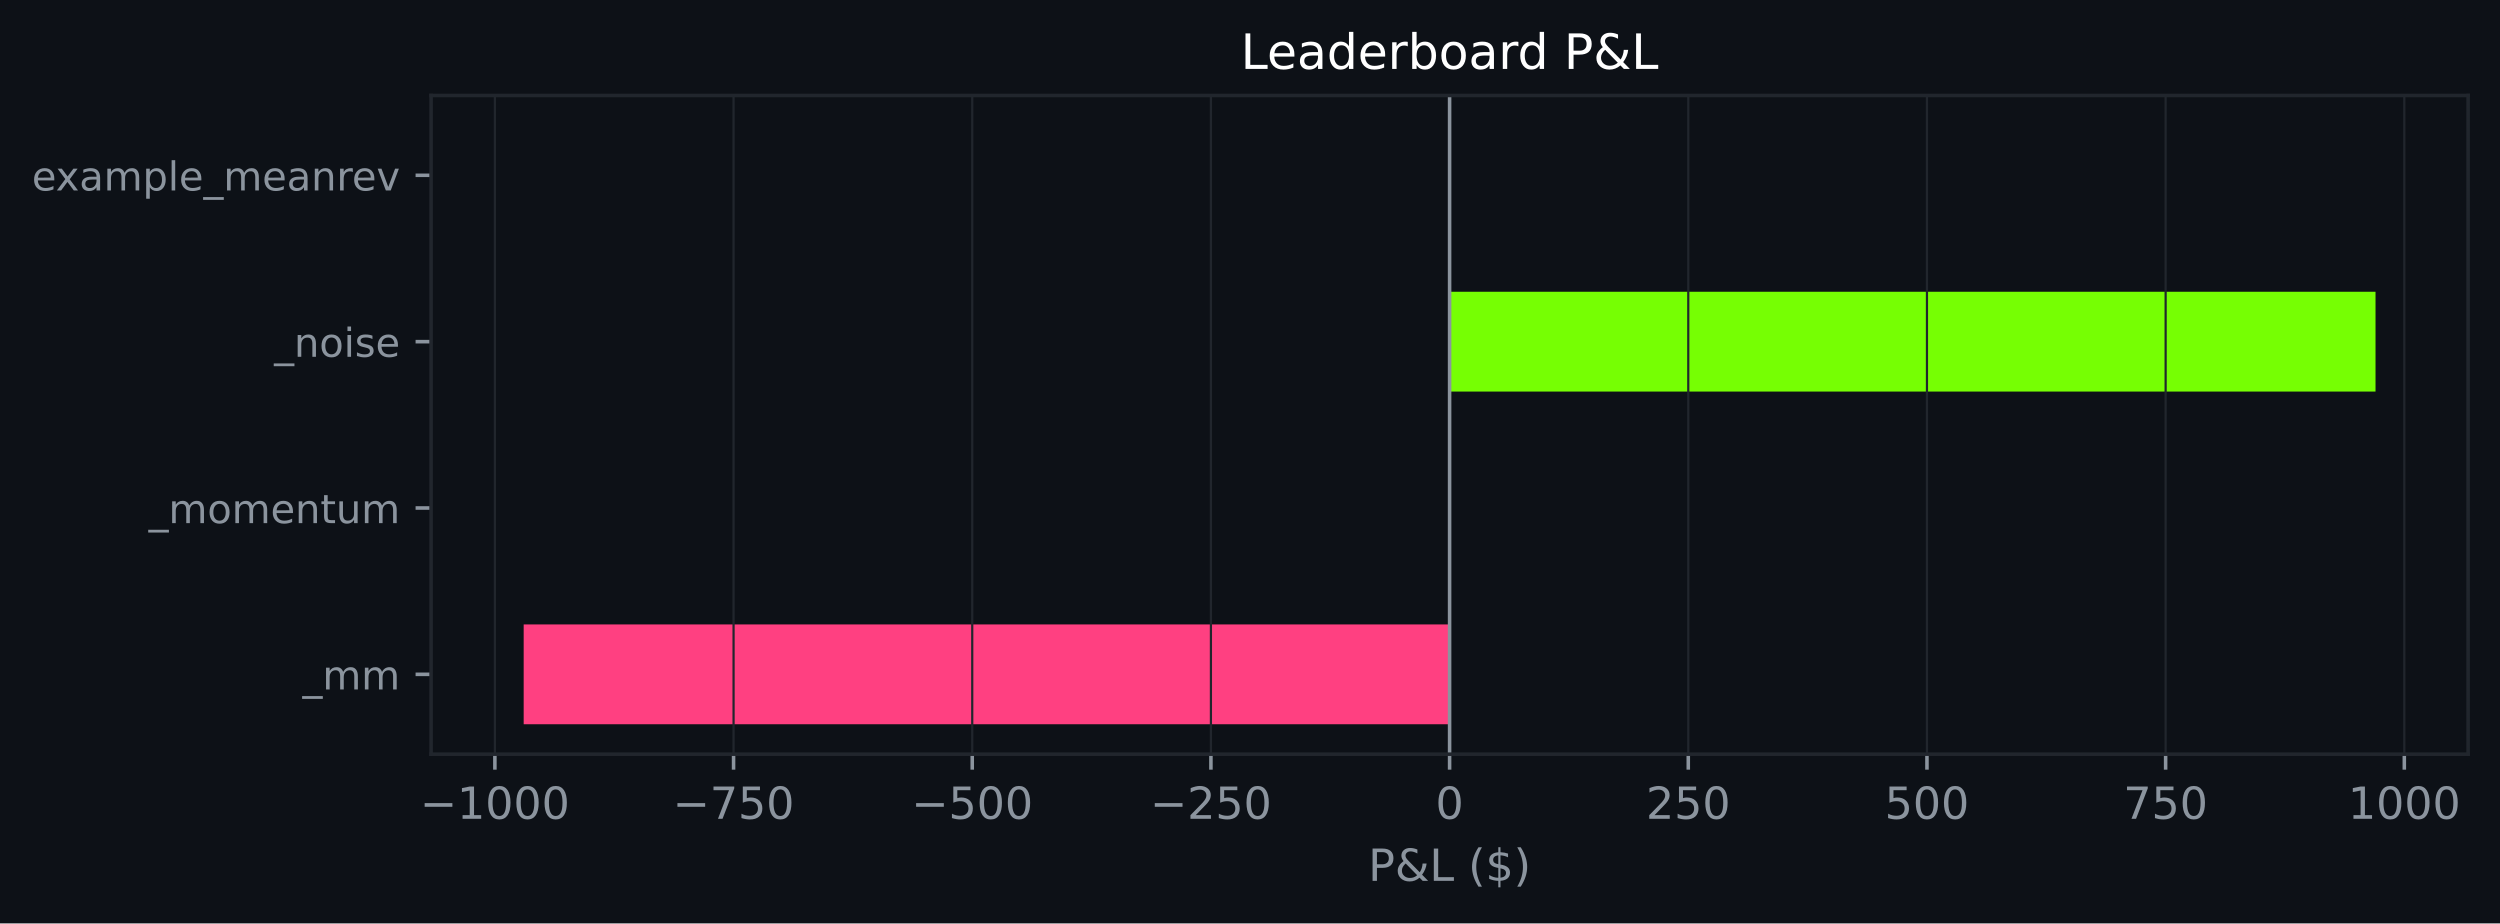
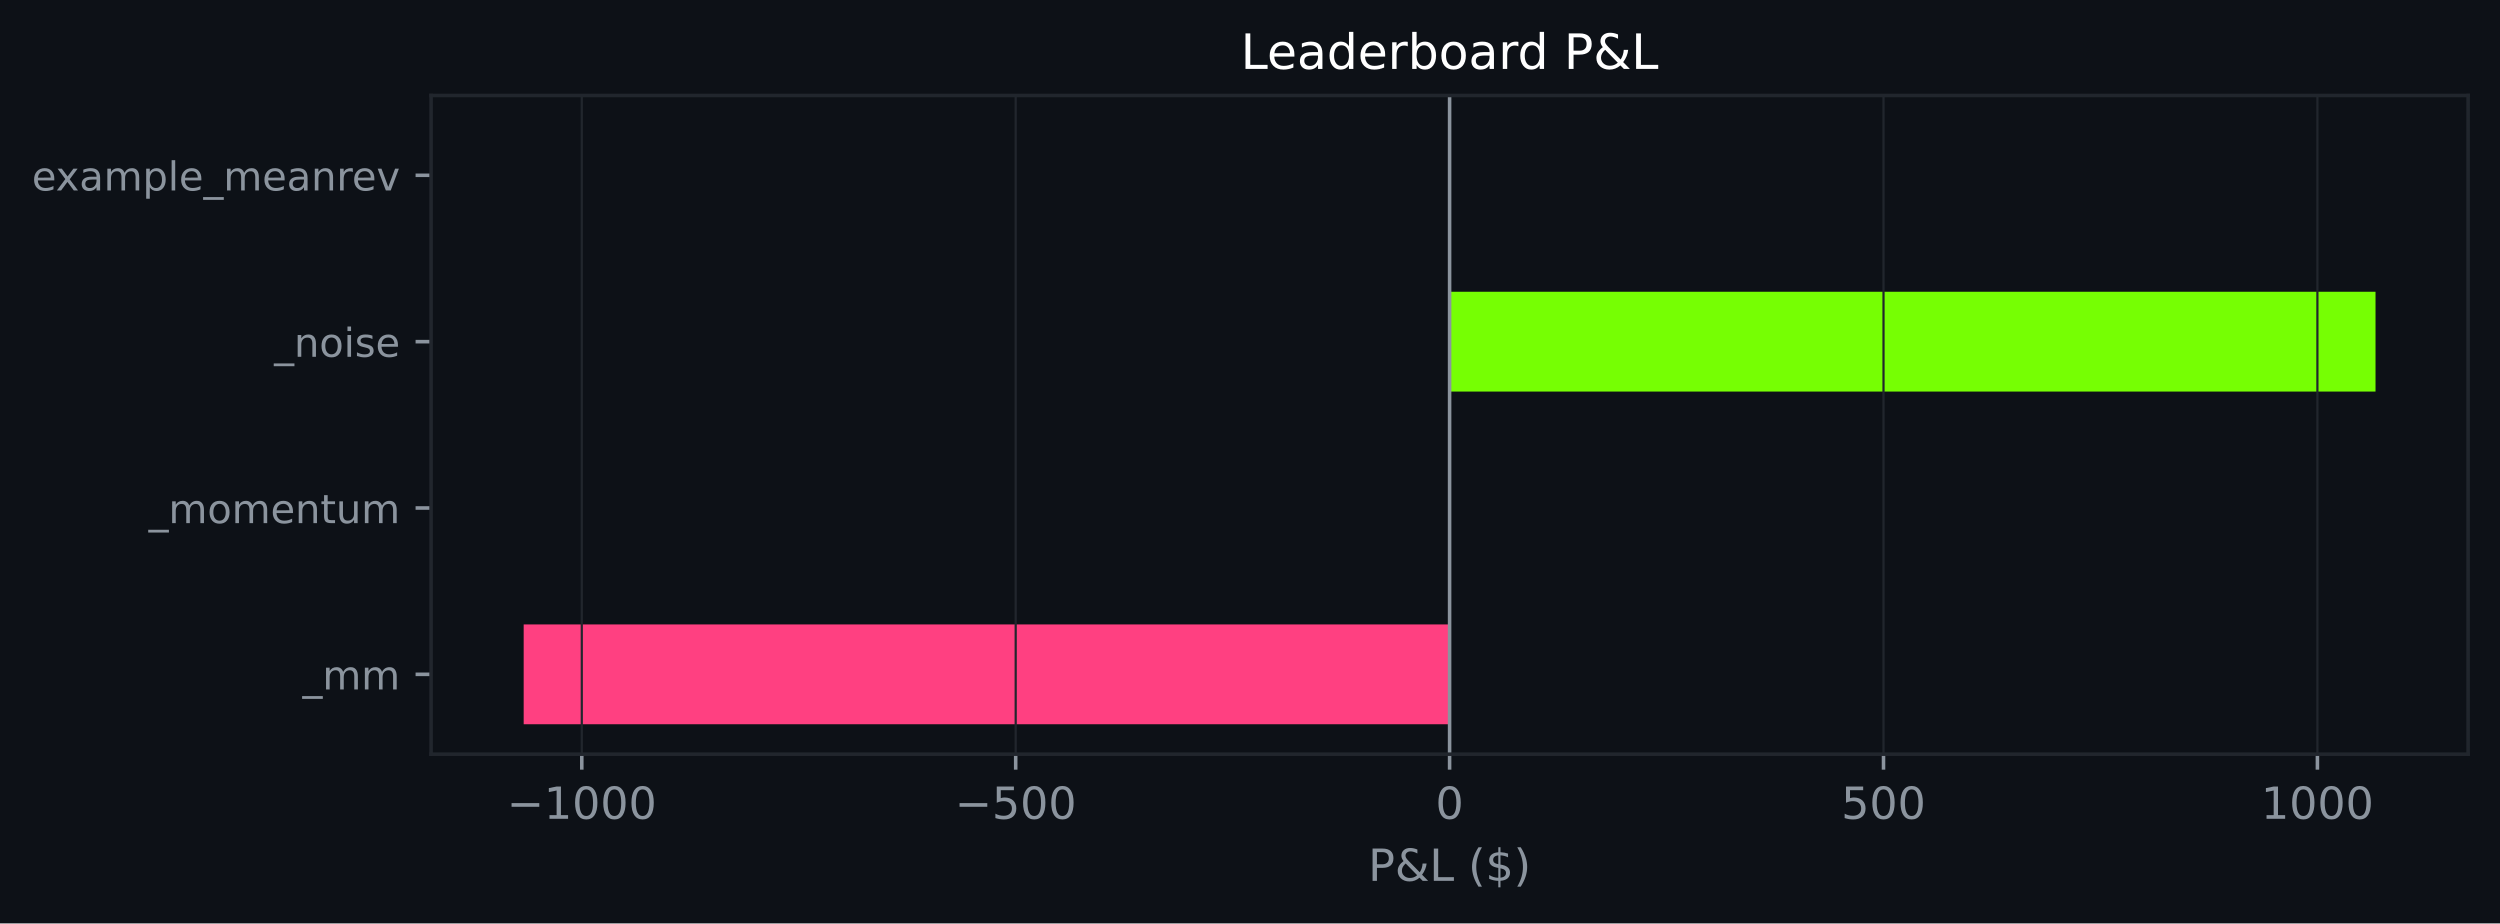
<svg xmlns="http://www.w3.org/2000/svg" xmlns:xlink="http://www.w3.org/1999/xlink" width="564.45pt" height="208.479pt" viewBox="0 0 564.45 208.479" version="1.1">
  <defs>
    <style type="text/css">*{stroke-linejoin: round; stroke-linecap: butt}</style>
  </defs>
  <g id="figure_1">
    <g id="patch_1">
      <path d="M 0 208.479  L 564.45 208.479  L 564.45 0  L 0 0  z " style="fill: #0d1117" />
    </g>
    <g id="axes_1">
      <g id="patch_2">
        <path d="M 97.33 170.279  L 557.25 170.279  L 557.25 21.558  L 97.33 21.558  z " style="fill: #0d1117" />
      </g>
      <g id="patch_3">
-         <path d="M 327.29 163.519  L 118.236 163.519  L 118.236 140.985  L 327.29 140.985  z " clip-path="url(#pf7cfccce3a)" style="fill: #ff4081" />
+         <path d="M 327.29 163.519  L 118.236 163.519  L 118.236 140.985  L 327.29 140.985  z " clip-path="url(#pd8bf3d9cfc)" style="fill: #ff4081" />
      </g>
      <g id="patch_4">
-         <path d="M 327.29 125.963  L 327.29 125.963  L 327.29 103.43  L 327.29 103.43  z " clip-path="url(#pf7cfccce3a)" style="fill: #76ff03" />
+         <path d="M 327.29 125.963  L 327.29 125.963  L 327.29 103.43  L 327.29 103.43  z " clip-path="url(#pd8bf3d9cfc)" style="fill: #76ff03" />
      </g>
      <g id="patch_5">
-         <path d="M 327.29 88.407  L 536.345 88.407  L 536.345 65.874  L 327.29 65.874  z " clip-path="url(#pf7cfccce3a)" style="fill: #76ff03" />
+         <path d="M 327.29 88.407  L 536.345 88.407  L 536.345 65.874  L 327.29 65.874  z " clip-path="url(#pd8bf3d9cfc)" style="fill: #76ff03" />
      </g>
      <g id="patch_6">
-         <path d="M 327.29 50.852  L 327.29 50.852  L 327.29 28.318  L 327.29 28.318  z " clip-path="url(#pf7cfccce3a)" style="fill: #76ff03" />
+         <path d="M 327.29 50.852  L 327.29 50.852  L 327.29 28.318  L 327.29 28.318  z " clip-path="url(#pd8bf3d9cfc)" style="fill: #76ff03" />
      </g>
      <g id="matplotlib.axis_1">
        <g id="xtick_1">
          <g id="line2d_1">
-             <path d="M 111.735 170.279  L 111.735 21.558  " clip-path="url(#pf7cfccce3a)" style="fill: none; stroke: #21262d; stroke-width: 0.5; stroke-linecap: square" />
+             <path d="M 131.356 170.279  L 131.356 21.558  " clip-path="url(#pd8bf3d9cfc)" style="fill: none; stroke: #21262d; stroke-width: 0.5; stroke-linecap: square" />
          </g>
          <g id="line2d_2">
            <defs>
-               <path id="m4b3754261e" d="M 0 0  L 0 3.5  " style="stroke: #8b949e; stroke-width: 0.8" />
+               <path id="m8442abb672" d="M 0 0  L 0 3.5  " style="stroke: #8b949e; stroke-width: 0.8" />
            </defs>
            <g>
-               <use xlink:href="#m4b3754261e" x="111.735" y="170.279" style="fill: #8b949e; stroke: #8b949e; stroke-width: 0.8" />
+               <use xlink:href="#m8442abb672" x="131.356" y="170.279" style="fill: #8b949e; stroke: #8b949e; stroke-width: 0.8" />
            </g>
          </g>
          <g id="text_1">
-             <g style="fill: #8b949e" transform="translate(94.81992 184.8762) scale(0.1 -0.1)">
+             <g style="fill: #8b949e" transform="translate(114.4409 184.8762) scale(0.1 -0.1)">
              <defs>
                <path id="DejaVuSans-c9c" d="M 678 2272  L 4684 2272  L 4684 1741  L 678 1741  L 678 2272  z " transform="scale(0.015625)" />
                <path id="DejaVuSans-14" d="M 794 531  L 1825 531  L 1825 4091  L 703 3866  L 703 4441  L 1819 4666  L 2450 4666  L 2450 531  L 3481 531  L 3481 0  L 794 0  L 794 531  z " transform="scale(0.015625)" />
                <path id="DejaVuSans-13" d="M 2034 4250  Q 1547 4250 1301 3770  Q 1056 3291 1056 2328  Q 1056 1369 1301 889  Q 1547 409 2034 409  Q 2525 409 2770 889  Q 3016 1369 3016 2328  Q 3016 3291 2770 3770  Q 2525 4250 2034 4250  z M 2034 4750  Q 2819 4750 3233 4129  Q 3647 3509 3647 2328  Q 3647 1150 3233 529  Q 2819 -91 2034 -91  Q 1250 -91 836 529  Q 422 1150 422 2328  Q 422 3509 836 4129  Q 1250 4750 2034 4750  z " transform="scale(0.015625)" />
              </defs>
              <use xlink:href="#DejaVuSans-c9c" />
              <use xlink:href="#DejaVuSans-14" transform="translate(83.79688 0)" />
              <use xlink:href="#DejaVuSans-13" transform="translate(147.4219 0)" />
              <use xlink:href="#DejaVuSans-13" transform="translate(211.0469 0)" />
              <use xlink:href="#DejaVuSans-13" transform="translate(274.6719 0)" />
            </g>
          </g>
        </g>
        <g id="xtick_2">
          <g id="line2d_3">
-             <path d="M 165.624 170.279  L 165.624 21.558  " clip-path="url(#pf7cfccce3a)" style="fill: none; stroke: #21262d; stroke-width: 0.5; stroke-linecap: square" />
+             <path d="M 229.323 170.279  L 229.323 21.558  " clip-path="url(#pd8bf3d9cfc)" style="fill: none; stroke: #21262d; stroke-width: 0.5; stroke-linecap: square" />
          </g>
          <g id="line2d_4">
            <g>
-               <use xlink:href="#m4b3754261e" x="165.624" y="170.279" style="fill: #8b949e; stroke: #8b949e; stroke-width: 0.8" />
+               <use xlink:href="#m8442abb672" x="229.323" y="170.279" style="fill: #8b949e; stroke: #8b949e; stroke-width: 0.8" />
            </g>
          </g>
          <g id="text_2">
-             <g style="fill: #8b949e" transform="translate(151.8901 184.8762) scale(0.1 -0.1)">
-               <defs>
-                 <path id="DejaVuSans-1a" d="M 525 4666  L 3525 4666  L 3525 4397  L 1831 0  L 1172 0  L 2766 4134  L 525 4134  L 525 4666  z " transform="scale(0.015625)" />
+             <g style="fill: #8b949e" transform="translate(215.5895 184.8762) scale(0.1 -0.1)">
+               <defs>
                <path id="DejaVuSans-18" d="M 691 4666  L 3169 4666  L 3169 4134  L 1269 4134  L 1269 2991  Q 1406 3038 1543 3061  Q 1681 3084 1819 3084  Q 2600 3084 3056 2656  Q 3513 2228 3513 1497  Q 3513 744 3044 326  Q 2575 -91 1722 -91  Q 1428 -91 1123 -41  Q 819 9 494 109  L 494 744  Q 775 591 1075 516  Q 1375 441 1709 441  Q 2250 441 2565 725  Q 2881 1009 2881 1497  Q 2881 1984 2565 2268  Q 2250 2553 1709 2553  Q 1456 2553 1204 2497  Q 953 2441 691 2322  L 691 4666  z " transform="scale(0.015625)" />
              </defs>
-               <use xlink:href="#DejaVuSans-c9c" />
-               <use xlink:href="#DejaVuSans-1a" transform="translate(83.79688 0)" />
-               <use xlink:href="#DejaVuSans-18" transform="translate(147.4219 0)" />
-               <use xlink:href="#DejaVuSans-13" transform="translate(211.0469 0)" />
-             </g>
-           </g>
-         </g>
-         <g id="xtick_3">
-           <g id="line2d_5">
-             <path d="M 219.513 170.279  L 219.513 21.558  " clip-path="url(#pf7cfccce3a)" style="fill: none; stroke: #21262d; stroke-width: 0.5; stroke-linecap: square" />
-           </g>
-           <g id="line2d_6">
-             <g>
-               <use xlink:href="#m4b3754261e" x="219.513" y="170.279" style="fill: #8b949e; stroke: #8b949e; stroke-width: 0.8" />
-             </g>
-           </g>
-           <g id="text_3">
-             <g style="fill: #8b949e" transform="translate(205.779 184.8762) scale(0.1 -0.1)">
              <use xlink:href="#DejaVuSans-c9c" />
              <use xlink:href="#DejaVuSans-18" transform="translate(83.79688 0)" />
              <use xlink:href="#DejaVuSans-13" transform="translate(147.4219 0)" />
              <use xlink:href="#DejaVuSans-13" transform="translate(211.0469 0)" />
            </g>
          </g>
        </g>
+         <g id="xtick_3">
+           <g id="line2d_5">
+             <path d="M 327.29 170.279  L 327.29 21.558  " clip-path="url(#pd8bf3d9cfc)" style="fill: none; stroke: #21262d; stroke-width: 0.5; stroke-linecap: square" />
+           </g>
+           <g id="line2d_6">
+             <g>
+               <use xlink:href="#m8442abb672" x="327.29" y="170.279" style="fill: #8b949e; stroke: #8b949e; stroke-width: 0.8" />
+             </g>
+           </g>
+           <g id="text_3">
+             <g style="fill: #8b949e" transform="translate(324.1092 184.8762) scale(0.1 -0.1)">
+               <use xlink:href="#DejaVuSans-13" />
+             </g>
+           </g>
+         </g>
        <g id="xtick_4">
          <g id="line2d_7">
-             <path d="M 273.402 170.279  L 273.402 21.558  " clip-path="url(#pf7cfccce3a)" style="fill: none; stroke: #21262d; stroke-width: 0.5; stroke-linecap: square" />
+             <path d="M 425.258 170.279  L 425.258 21.558  " clip-path="url(#pd8bf3d9cfc)" style="fill: none; stroke: #21262d; stroke-width: 0.5; stroke-linecap: square" />
          </g>
          <g id="line2d_8">
            <g>
-               <use xlink:href="#m4b3754261e" x="273.402" y="170.279" style="fill: #8b949e; stroke: #8b949e; stroke-width: 0.8" />
+               <use xlink:href="#m8442abb672" x="425.258" y="170.279" style="fill: #8b949e; stroke: #8b949e; stroke-width: 0.8" />
            </g>
          </g>
          <g id="text_4">
-             <g style="fill: #8b949e" transform="translate(259.6679 184.8762) scale(0.1 -0.1)">
-               <defs>
-                 <path id="DejaVuSans-15" d="M 1228 531  L 3431 531  L 3431 0  L 469 0  L 469 531  Q 828 903 1448 1529  Q 2069 2156 2228 2338  Q 2531 2678 2651 2914  Q 2772 3150 2772 3378  Q 2772 3750 2511 3984  Q 2250 4219 1831 4219  Q 1534 4219 1204 4116  Q 875 4013 500 3803  L 500 4441  Q 881 4594 1212 4672  Q 1544 4750 1819 4750  Q 2544 4750 2975 4387  Q 3406 4025 3406 3419  Q 3406 3131 3298 2873  Q 3191 2616 2906 2266  Q 2828 2175 2409 1742  Q 1991 1309 1228 531  z " transform="scale(0.015625)" />
-               </defs>
-               <use xlink:href="#DejaVuSans-c9c" />
-               <use xlink:href="#DejaVuSans-15" transform="translate(83.79688 0)" />
-               <use xlink:href="#DejaVuSans-18" transform="translate(147.4219 0)" />
-               <use xlink:href="#DejaVuSans-13" transform="translate(211.0469 0)" />
-             </g>
-           </g>
-         </g>
-         <g id="xtick_5">
-           <g id="line2d_9">
-             <path d="M 327.29 170.279  L 327.29 21.558  " clip-path="url(#pf7cfccce3a)" style="fill: none; stroke: #21262d; stroke-width: 0.5; stroke-linecap: square" />
-           </g>
-           <g id="line2d_10">
-             <g>
-               <use xlink:href="#m4b3754261e" x="327.29" y="170.279" style="fill: #8b949e; stroke: #8b949e; stroke-width: 0.8" />
-             </g>
-           </g>
-           <g id="text_5">
-             <g style="fill: #8b949e" transform="translate(324.1092 184.8762) scale(0.1 -0.1)">
-               <use xlink:href="#DejaVuSans-13" />
-             </g>
-           </g>
-         </g>
-         <g id="xtick_6">
-           <g id="line2d_11">
-             <path d="M 381.179 170.279  L 381.179 21.558  " clip-path="url(#pf7cfccce3a)" style="fill: none; stroke: #21262d; stroke-width: 0.5; stroke-linecap: square" />
-           </g>
-           <g id="line2d_12">
-             <g>
-               <use xlink:href="#m4b3754261e" x="381.179" y="170.279" style="fill: #8b949e; stroke: #8b949e; stroke-width: 0.8" />
-             </g>
-           </g>
-           <g id="text_6">
-             <g style="fill: #8b949e" transform="translate(371.6356 184.8762) scale(0.1 -0.1)">
-               <use xlink:href="#DejaVuSans-15" />
-               <use xlink:href="#DejaVuSans-18" transform="translate(63.625 0)" />
-               <use xlink:href="#DejaVuSans-13" transform="translate(127.25 0)" />
-             </g>
-           </g>
-         </g>
-         <g id="xtick_7">
-           <g id="line2d_13">
-             <path d="M 435.068 170.279  L 435.068 21.558  " clip-path="url(#pf7cfccce3a)" style="fill: none; stroke: #21262d; stroke-width: 0.5; stroke-linecap: square" />
-           </g>
-           <g id="line2d_14">
-             <g>
-               <use xlink:href="#m4b3754261e" x="435.068" y="170.279" style="fill: #8b949e; stroke: #8b949e; stroke-width: 0.8" />
-             </g>
-           </g>
-           <g id="text_7">
-             <g style="fill: #8b949e" transform="translate(425.5246 184.8762) scale(0.1 -0.1)">
+             <g style="fill: #8b949e" transform="translate(415.7141 184.8762) scale(0.1 -0.1)">
              <use xlink:href="#DejaVuSans-18" />
              <use xlink:href="#DejaVuSans-13" transform="translate(63.625 0)" />
              <use xlink:href="#DejaVuSans-13" transform="translate(127.25 0)" />
            </g>
          </g>
        </g>
-         <g id="xtick_8">
-           <g id="line2d_15">
-             <path d="M 488.957 170.279  L 488.957 21.558  " clip-path="url(#pf7cfccce3a)" style="fill: none; stroke: #21262d; stroke-width: 0.5; stroke-linecap: square" />
-           </g>
-           <g id="line2d_16">
-             <g>
-               <use xlink:href="#m4b3754261e" x="488.957" y="170.279" style="fill: #8b949e; stroke: #8b949e; stroke-width: 0.8" />
-             </g>
-           </g>
-           <g id="text_8">
-             <g style="fill: #8b949e" transform="translate(479.4135 184.8762) scale(0.1 -0.1)">
-               <use xlink:href="#DejaVuSans-1a" />
-               <use xlink:href="#DejaVuSans-18" transform="translate(63.625 0)" />
-               <use xlink:href="#DejaVuSans-13" transform="translate(127.25 0)" />
-             </g>
-           </g>
-         </g>
-         <g id="xtick_9">
-           <g id="line2d_17">
-             <path d="M 542.846 170.279  L 542.846 21.558  " clip-path="url(#pf7cfccce3a)" style="fill: none; stroke: #21262d; stroke-width: 0.5; stroke-linecap: square" />
-           </g>
-           <g id="line2d_18">
-             <g>
-               <use xlink:href="#m4b3754261e" x="542.846" y="170.279" style="fill: #8b949e; stroke: #8b949e; stroke-width: 0.8" />
-             </g>
-           </g>
-           <g id="text_9">
-             <g style="fill: #8b949e" transform="translate(530.1212 184.8762) scale(0.1 -0.1)">
+         <g id="xtick_5">
+           <g id="line2d_9">
+             <path d="M 523.225 170.279  L 523.225 21.558  " clip-path="url(#pd8bf3d9cfc)" style="fill: none; stroke: #21262d; stroke-width: 0.5; stroke-linecap: square" />
+           </g>
+           <g id="line2d_10">
+             <g>
+               <use xlink:href="#m8442abb672" x="523.225" y="170.279" style="fill: #8b949e; stroke: #8b949e; stroke-width: 0.8" />
+             </g>
+           </g>
+           <g id="text_5">
+             <g style="fill: #8b949e" transform="translate(510.5002 184.8762) scale(0.1 -0.1)">
              <use xlink:href="#DejaVuSans-14" />
              <use xlink:href="#DejaVuSans-13" transform="translate(63.625 0)" />
              <use xlink:href="#DejaVuSans-13" transform="translate(127.25 0)" />
              <use xlink:href="#DejaVuSans-13" transform="translate(190.875 0)" />
            </g>
          </g>
        </g>
-         <g id="text_10">
+         <g id="text_6">
          <g style="fill: #8b949e" transform="translate(308.9186 198.877) scale(0.1 -0.1)">
            <defs>
              <path id="DejaVuSans-33" d="M 1259 4147  L 1259 2394  L 2053 2394  Q 2494 2394 2734 2622  Q 2975 2850 2975 3272  Q 2975 3691 2734 3919  Q 2494 4147 2053 4147  L 1259 4147  z M 628 4666  L 2053 4666  Q 2838 4666 3239 4311  Q 3641 3956 3641 3272  Q 3641 2581 3239 2228  Q 2838 1875 2053 1875  L 1259 1875  L 1259 0  L 628 0  L 628 4666  z " transform="scale(0.015625)" />
              <path id="DejaVuSans-9" d="M 1556 2509  Q 1272 2256 1139 2004  Q 1006 1753 1006 1478  Q 1006 1022 1337 719  Q 1669 416 2169 416  Q 2466 416 2725 514  Q 2984 613 3213 813  L 1556 2509  z M 1997 2859  L 3584 1234  Q 3769 1513 3872 1830  Q 3975 2147 3994 2503  L 4575 2503  Q 4538 2091 4375 1687  Q 4213 1284 3922 891  L 4794 0  L 4006 0  L 3559 459  Q 3234 181 2878 45  Q 2522 -91 2113 -91  Q 1359 -91 881 339  Q 403 769 403 1441  Q 403 1841 612 2192  Q 822 2544 1241 2853  Q 1091 3050 1012 3245  Q 934 3441 934 3628  Q 934 4134 1281 4442  Q 1628 4750 2203 4750  Q 2463 4750 2720 4694  Q 2978 4638 3244 4525  L 3244 3956  Q 2972 4103 2725 4179  Q 2478 4256 2266 4256  Q 1938 4256 1733 4082  Q 1528 3909 1528 3634  Q 1528 3475 1620 3314  Q 1713 3153 1997 2859  z " transform="scale(0.015625)" />
              <path id="DejaVuSans-2f" d="M 628 4666  L 1259 4666  L 1259 531  L 3531 531  L 3531 0  L 628 0  L 628 4666  z " transform="scale(0.015625)" />
              <path id="DejaVuSans-3" transform="scale(0.015625)" />
              <path id="DejaVuSans-b" d="M 1984 4856  Q 1566 4138 1362 3434  Q 1159 2731 1159 2009  Q 1159 1288 1364 580  Q 1569 -128 1984 -844  L 1484 -844  Q 1016 -109 783 600  Q 550 1309 550 2009  Q 550 2706 781 3412  Q 1013 4119 1484 4856  L 1984 4856  z " transform="scale(0.015625)" />
              <path id="DejaVuSans-7" d="M 2163 -941  L 1850 -941  L 1847 0  Q 1519 6 1191 76  Q 863 147 531 288  L 531 850  Q 850 650 1176 548  Q 1503 447 1850 444  L 1850 1869  Q 1159 1981 845 2250  Q 531 2519 531 2988  Q 531 3497 872 3790  Q 1213 4084 1850 4128  L 1850 4863  L 2163 4863  L 2163 4138  Q 2453 4125 2725 4076  Q 2997 4028 3256 3944  L 3256 3397  Q 2997 3528 2723 3600  Q 2450 3672 2163 3684  L 2163 2350  Q 2872 2241 3206 1959  Q 3541 1678 3541 1191  Q 3541 663 3186 358  Q 2831 53 2163 6  L 2163 -941  z M 1850 2406  L 1850 3688  Q 1488 3647 1297 3481  Q 1106 3316 1106 3041  Q 1106 2772 1282 2622  Q 1459 2472 1850 2406  z M 2163 1806  L 2163 453  Q 2559 506 2761 678  Q 2963 850 2963 1131  Q 2963 1406 2770 1568  Q 2578 1731 2163 1806  z " transform="scale(0.015625)" />
              <path id="DejaVuSans-c" d="M 513 4856  L 1013 4856  Q 1481 4119 1714 3412  Q 1947 2706 1947 2009  Q 1947 1309 1714 600  Q 1481 -109 1013 -844  L 513 -844  Q 928 -128 1133 580  Q 1338 1288 1338 2009  Q 1338 2731 1133 3434  Q 928 4138 513 4856  z " transform="scale(0.015625)" />
            </defs>
            <use xlink:href="#DejaVuSans-33" />
            <use xlink:href="#DejaVuSans-9" transform="translate(60.29688 0)" />
            <use xlink:href="#DejaVuSans-2f" transform="translate(138.2812 0)" />
            <use xlink:href="#DejaVuSans-3" transform="translate(194 0)" />
            <use xlink:href="#DejaVuSans-b" transform="translate(225.7812 0)" />
            <use xlink:href="#DejaVuSans-7" transform="translate(264.7969 0)" />
            <use xlink:href="#DejaVuSans-c" transform="translate(328.4219 0)" />
          </g>
        </g>
      </g>
      <g id="matplotlib.axis_2">
        <g id="ytick_1">
-           <g id="line2d_19">
+           <g id="line2d_11">
            <defs>
-               <path id="m0eddcec5e8" d="M 0 0  L -3.5 0  " style="stroke: #8b949e; stroke-width: 0.8" />
+               <path id="mc5099ed249" d="M 0 0  L -3.5 0  " style="stroke: #8b949e; stroke-width: 0.8" />
            </defs>
            <g>
-               <use xlink:href="#m0eddcec5e8" x="97.33" y="152.252" style="fill: #8b949e; stroke: #8b949e; stroke-width: 0.8" />
-             </g>
-           </g>
-           <g id="text_11">
+               <use xlink:href="#mc5099ed249" x="97.33" y="152.252" style="fill: #8b949e; stroke: #8b949e; stroke-width: 0.8" />
+             </g>
+           </g>
+           <g id="text_7">
            <g style="fill: #8b949e" transform="translate(68.29734 155.6708) scale(0.09 -0.09)">
              <defs>
                <path id="DejaVuSans-42" d="M 3263 -1063  L 3263 -1509  L -63 -1509  L -63 -1063  L 3263 -1063  z " transform="scale(0.015625)" />
                <path id="DejaVuSans-50" d="M 3328 2828  Q 3544 3216 3844 3400  Q 4144 3584 4550 3584  Q 5097 3584 5394 3201  Q 5691 2819 5691 2113  L 5691 0  L 5113 0  L 5113 2094  Q 5113 2597 4934 2840  Q 4756 3084 4391 3084  Q 3944 3084 3684 2787  Q 3425 2491 3425 1978  L 3425 0  L 2847 0  L 2847 2094  Q 2847 2600 2669 2842  Q 2491 3084 2119 3084  Q 1678 3084 1418 2786  Q 1159 2488 1159 1978  L 1159 0  L 581 0  L 581 3500  L 1159 3500  L 1159 2956  Q 1356 3278 1631 3431  Q 1906 3584 2284 3584  Q 2666 3584 2933 3390  Q 3200 3197 3328 2828  z " transform="scale(0.015625)" />
              </defs>
              <use xlink:href="#DejaVuSans-42" />
              <use xlink:href="#DejaVuSans-50" transform="translate(50 0)" />
              <use xlink:href="#DejaVuSans-50" transform="translate(147.4062 0)" />
            </g>
          </g>
        </g>
        <g id="ytick_2">
-           <g id="line2d_20">
-             <g>
-               <use xlink:href="#m0eddcec5e8" x="97.33" y="114.696" style="fill: #8b949e; stroke: #8b949e; stroke-width: 0.8" />
-             </g>
-           </g>
-           <g id="text_12">
+           <g id="line2d_12">
+             <g>
+               <use xlink:href="#mc5099ed249" x="97.33" y="114.696" style="fill: #8b949e; stroke: #8b949e; stroke-width: 0.8" />
+             </g>
+           </g>
+           <g id="text_8">
            <g style="fill: #8b949e" transform="translate(33.55031 118.1152) scale(0.09 -0.09)">
              <defs>
                <path id="DejaVuSans-52" d="M 1959 3097  Q 1497 3097 1228 2736  Q 959 2375 959 1747  Q 959 1119 1226 758  Q 1494 397 1959 397  Q 2419 397 2687 759  Q 2956 1122 2956 1747  Q 2956 2369 2687 2733  Q 2419 3097 1959 3097  z M 1959 3584  Q 2709 3584 3137 3096  Q 3566 2609 3566 1747  Q 3566 888 3137 398  Q 2709 -91 1959 -91  Q 1206 -91 779 398  Q 353 888 353 1747  Q 353 2609 779 3096  Q 1206 3584 1959 3584  z " transform="scale(0.015625)" />
                <path id="DejaVuSans-48" d="M 3597 1894  L 3597 1613  L 953 1613  Q 991 1019 1311 708  Q 1631 397 2203 397  Q 2534 397 2845 478  Q 3156 559 3463 722  L 3463 178  Q 3153 47 2828 -22  Q 2503 -91 2169 -91  Q 1331 -91 842 396  Q 353 884 353 1716  Q 353 2575 817 3079  Q 1281 3584 2069 3584  Q 2775 3584 3186 3129  Q 3597 2675 3597 1894  z M 3022 2063  Q 3016 2534 2758 2815  Q 2500 3097 2075 3097  Q 1594 3097 1305 2825  Q 1016 2553 972 2059  L 3022 2063  z " transform="scale(0.015625)" />
                <path id="DejaVuSans-51" d="M 3513 2113  L 3513 0  L 2938 0  L 2938 2094  Q 2938 2591 2744 2837  Q 2550 3084 2163 3084  Q 1697 3084 1428 2787  Q 1159 2491 1159 1978  L 1159 0  L 581 0  L 581 3500  L 1159 3500  L 1159 2956  Q 1366 3272 1645 3428  Q 1925 3584 2291 3584  Q 2894 3584 3203 3211  Q 3513 2838 3513 2113  z " transform="scale(0.015625)" />
                <path id="DejaVuSans-57" d="M 1172 4494  L 1172 3500  L 2356 3500  L 2356 3053  L 1172 3053  L 1172 1153  Q 1172 725 1289 603  Q 1406 481 1766 481  L 2356 481  L 2356 0  L 1766 0  Q 1100 0 847 248  Q 594 497 594 1153  L 594 3053  L 172 3053  L 172 3500  L 594 3500  L 594 4494  L 1172 4494  z " transform="scale(0.015625)" />
                <path id="DejaVuSans-58" d="M 544 1381  L 544 3500  L 1119 3500  L 1119 1403  Q 1119 906 1312 657  Q 1506 409 1894 409  Q 2359 409 2629 706  Q 2900 1003 2900 1516  L 2900 3500  L 3475 3500  L 3475 0  L 2900 0  L 2900 538  Q 2691 219 2414 64  Q 2138 -91 1772 -91  Q 1169 -91 856 284  Q 544 659 544 1381  z M 1991 3584  L 1991 3584  z " transform="scale(0.015625)" />
              </defs>
              <use xlink:href="#DejaVuSans-42" />
              <use xlink:href="#DejaVuSans-50" transform="translate(50 0)" />
              <use xlink:href="#DejaVuSans-52" transform="translate(147.4062 0)" />
              <use xlink:href="#DejaVuSans-50" transform="translate(208.5938 0)" />
              <use xlink:href="#DejaVuSans-48" transform="translate(306 0)" />
              <use xlink:href="#DejaVuSans-51" transform="translate(367.5312 0)" />
              <use xlink:href="#DejaVuSans-57" transform="translate(430.9062 0)" />
              <use xlink:href="#DejaVuSans-58" transform="translate(470.1094 0)" />
              <use xlink:href="#DejaVuSans-50" transform="translate(533.4844 0)" />
            </g>
          </g>
        </g>
        <g id="ytick_3">
-           <g id="line2d_21">
-             <g>
-               <use xlink:href="#m0eddcec5e8" x="97.33" y="77.141" style="fill: #8b949e; stroke: #8b949e; stroke-width: 0.8" />
-             </g>
-           </g>
-           <g id="text_13">
+           <g id="line2d_13">
+             <g>
+               <use xlink:href="#mc5099ed249" x="97.33" y="77.141" style="fill: #8b949e; stroke: #8b949e; stroke-width: 0.8" />
+             </g>
+           </g>
+           <g id="text_9">
            <g style="fill: #8b949e" transform="translate(61.89328 80.55989) scale(0.09 -0.09)">
              <defs>
                <path id="DejaVuSans-4c" d="M 603 3500  L 1178 3500  L 1178 0  L 603 0  L 603 3500  z M 603 4863  L 1178 4863  L 1178 4134  L 603 4134  L 603 4863  z " transform="scale(0.015625)" />
                <path id="DejaVuSans-56" d="M 2834 3397  L 2834 2853  Q 2591 2978 2328 3040  Q 2066 3103 1784 3103  Q 1356 3103 1142 2972  Q 928 2841 928 2578  Q 928 2378 1081 2264  Q 1234 2150 1697 2047  L 1894 2003  Q 2506 1872 2764 1633  Q 3022 1394 3022 966  Q 3022 478 2636 193  Q 2250 -91 1575 -91  Q 1294 -91 989 -36  Q 684 19 347 128  L 347 722  Q 666 556 975 473  Q 1284 391 1588 391  Q 1994 391 2212 530  Q 2431 669 2431 922  Q 2431 1156 2273 1281  Q 2116 1406 1581 1522  L 1381 1569  Q 847 1681 609 1914  Q 372 2147 372 2553  Q 372 3047 722 3315  Q 1072 3584 1716 3584  Q 2034 3584 2315 3537  Q 2597 3491 2834 3397  z " transform="scale(0.015625)" />
              </defs>
              <use xlink:href="#DejaVuSans-42" />
              <use xlink:href="#DejaVuSans-51" transform="translate(50 0)" />
              <use xlink:href="#DejaVuSans-52" transform="translate(113.375 0)" />
              <use xlink:href="#DejaVuSans-4c" transform="translate(174.5625 0)" />
              <use xlink:href="#DejaVuSans-56" transform="translate(202.3438 0)" />
              <use xlink:href="#DejaVuSans-48" transform="translate(254.4375 0)" />
            </g>
          </g>
        </g>
        <g id="ytick_4">
-           <g id="line2d_22">
-             <g>
-               <use xlink:href="#m0eddcec5e8" x="97.33" y="39.585" style="fill: #8b949e; stroke: #8b949e; stroke-width: 0.8" />
-             </g>
-           </g>
-           <g id="text_14">
+           <g id="line2d_14">
+             <g>
+               <use xlink:href="#mc5099ed249" x="97.33" y="39.585" style="fill: #8b949e; stroke: #8b949e; stroke-width: 0.8" />
+             </g>
+           </g>
+           <g id="text_10">
            <g style="fill: #8b949e" transform="translate(7.2 43.00427) scale(0.09 -0.09)">
              <defs>
                <path id="DejaVuSans-5b" d="M 3513 3500  L 2247 1797  L 3578 0  L 2900 0  L 1881 1375  L 863 0  L 184 0  L 1544 1831  L 300 3500  L 978 3500  L 1906 2253  L 2834 3500  L 3513 3500  z " transform="scale(0.015625)" />
                <path id="DejaVuSans-44" d="M 2194 1759  Q 1497 1759 1228 1600  Q 959 1441 959 1056  Q 959 750 1161 570  Q 1363 391 1709 391  Q 2188 391 2477 730  Q 2766 1069 2766 1631  L 2766 1759  L 2194 1759  z M 3341 1997  L 3341 0  L 2766 0  L 2766 531  Q 2569 213 2275 61  Q 1981 -91 1556 -91  Q 1019 -91 701 211  Q 384 513 384 1019  Q 384 1609 779 1909  Q 1175 2209 1959 2209  L 2766 2209  L 2766 2266  Q 2766 2663 2505 2880  Q 2244 3097 1772 3097  Q 1472 3097 1187 3025  Q 903 2953 641 2809  L 641 3341  Q 956 3463 1253 3523  Q 1550 3584 1831 3584  Q 2591 3584 2966 3190  Q 3341 2797 3341 1997  z " transform="scale(0.015625)" />
                <path id="DejaVuSans-53" d="M 1159 525  L 1159 -1331  L 581 -1331  L 581 3500  L 1159 3500  L 1159 2969  Q 1341 3281 1617 3432  Q 1894 3584 2278 3584  Q 2916 3584 3314 3078  Q 3713 2572 3713 1747  Q 3713 922 3314 415  Q 2916 -91 2278 -91  Q 1894 -91 1617 61  Q 1341 213 1159 525  z M 3116 1747  Q 3116 2381 2855 2742  Q 2594 3103 2138 3103  Q 1681 3103 1420 2742  Q 1159 2381 1159 1747  Q 1159 1113 1420 752  Q 1681 391 2138 391  Q 2594 391 2855 752  Q 3116 1113 3116 1747  z " transform="scale(0.015625)" />
                <path id="DejaVuSans-4f" d="M 603 4863  L 1178 4863  L 1178 0  L 603 0  L 603 4863  z " transform="scale(0.015625)" />
                <path id="DejaVuSans-55" d="M 2631 2963  Q 2534 3019 2420 3045  Q 2306 3072 2169 3072  Q 1681 3072 1420 2755  Q 1159 2438 1159 1844  L 1159 0  L 581 0  L 581 3500  L 1159 3500  L 1159 2956  Q 1341 3275 1631 3429  Q 1922 3584 2338 3584  Q 2397 3584 2469 3576  Q 2541 3569 2628 3553  L 2631 2963  z " transform="scale(0.015625)" />
                <path id="DejaVuSans-59" d="M 191 3500  L 800 3500  L 1894 563  L 2988 3500  L 3597 3500  L 2284 0  L 1503 0  L 191 3500  z " transform="scale(0.015625)" />
              </defs>
              <use xlink:href="#DejaVuSans-48" />
              <use xlink:href="#DejaVuSans-5b" transform="translate(59.78125 0)" />
              <use xlink:href="#DejaVuSans-44" transform="translate(118.9688 0)" />
              <use xlink:href="#DejaVuSans-50" transform="translate(180.25 0)" />
              <use xlink:href="#DejaVuSans-53" transform="translate(277.6562 0)" />
              <use xlink:href="#DejaVuSans-4f" transform="translate(341.1406 0)" />
              <use xlink:href="#DejaVuSans-48" transform="translate(368.9219 0)" />
              <use xlink:href="#DejaVuSans-42" transform="translate(430.4531 0)" />
              <use xlink:href="#DejaVuSans-50" transform="translate(480.4531 0)" />
              <use xlink:href="#DejaVuSans-48" transform="translate(577.8594 0)" />
              <use xlink:href="#DejaVuSans-44" transform="translate(639.3906 0)" />
              <use xlink:href="#DejaVuSans-51" transform="translate(700.6719 0)" />
              <use xlink:href="#DejaVuSans-55" transform="translate(764.0469 0)" />
              <use xlink:href="#DejaVuSans-48" transform="translate(802.9531 0)" />
              <use xlink:href="#DejaVuSans-59" transform="translate(864.4844 0)" />
            </g>
          </g>
        </g>
      </g>
-       <g id="line2d_23">
-         <path d="M 327.29 170.279  L 327.29 21.558  " clip-path="url(#pf7cfccce3a)" style="fill: none; stroke: #8b949e; stroke-width: 0.8; stroke-linecap: square" />
+       <g id="line2d_15">
+         <path d="M 327.29 170.279  L 327.29 21.558  " clip-path="url(#pd8bf3d9cfc)" style="fill: none; stroke: #8b949e; stroke-width: 0.8; stroke-linecap: square" />
      </g>
      <g id="patch_7">
        <path d="M 97.33 170.279  L 97.33 21.558  " style="fill: none; stroke: #21262d; stroke-width: 0.8; stroke-linejoin: miter; stroke-linecap: square" />
      </g>
      <g id="patch_8">
        <path d="M 557.25 170.279  L 557.25 21.558  " style="fill: none; stroke: #21262d; stroke-width: 0.8; stroke-linejoin: miter; stroke-linecap: square" />
      </g>
      <g id="patch_9">
        <path d="M 97.33 170.279  L 557.25 170.279  " style="fill: none; stroke: #21262d; stroke-width: 0.8; stroke-linejoin: miter; stroke-linecap: square" />
      </g>
      <g id="patch_10">
        <path d="M 97.33 21.558  L 557.25 21.558  " style="fill: none; stroke: #21262d; stroke-width: 0.8; stroke-linejoin: miter; stroke-linecap: square" />
      </g>
-       <g id="text_15">
+       <g id="text_11">
        <g style="fill: #ffffff" transform="translate(280.1288 15.55828) scale(0.11 -0.11)">
          <defs>
            <path id="DejaVuSans-47" d="M 2906 2969  L 2906 4863  L 3481 4863  L 3481 0  L 2906 0  L 2906 525  Q 2725 213 2448 61  Q 2172 -91 1784 -91  Q 1150 -91 751 415  Q 353 922 353 1747  Q 353 2572 751 3078  Q 1150 3584 1784 3584  Q 2172 3584 2448 3432  Q 2725 3281 2906 2969  z M 947 1747  Q 947 1113 1208 752  Q 1469 391 1925 391  Q 2381 391 2643 752  Q 2906 1113 2906 1747  Q 2906 2381 2643 2742  Q 2381 3103 1925 3103  Q 1469 3103 1208 2742  Q 947 2381 947 1747  z " transform="scale(0.015625)" />
            <path id="DejaVuSans-45" d="M 3116 1747  Q 3116 2381 2855 2742  Q 2594 3103 2138 3103  Q 1681 3103 1420 2742  Q 1159 2381 1159 1747  Q 1159 1113 1420 752  Q 1681 391 2138 391  Q 2594 391 2855 752  Q 3116 1113 3116 1747  z M 1159 2969  Q 1341 3281 1617 3432  Q 1894 3584 2278 3584  Q 2916 3584 3314 3078  Q 3713 2572 3713 1747  Q 3713 922 3314 415  Q 2916 -91 2278 -91  Q 1894 -91 1617 61  Q 1341 213 1159 525  L 1159 0  L 581 0  L 581 4863  L 1159 4863  L 1159 2969  z " transform="scale(0.015625)" />
          </defs>
          <use xlink:href="#DejaVuSans-2f" />
          <use xlink:href="#DejaVuSans-48" transform="translate(53.96875 0)" />
          <use xlink:href="#DejaVuSans-44" transform="translate(115.5 0)" />
          <use xlink:href="#DejaVuSans-47" transform="translate(176.7812 0)" />
          <use xlink:href="#DejaVuSans-48" transform="translate(240.2656 0)" />
          <use xlink:href="#DejaVuSans-55" transform="translate(301.7969 0)" />
          <use xlink:href="#DejaVuSans-45" transform="translate(342.9062 0)" />
          <use xlink:href="#DejaVuSans-52" transform="translate(406.3906 0)" />
          <use xlink:href="#DejaVuSans-44" transform="translate(467.5781 0)" />
          <use xlink:href="#DejaVuSans-55" transform="translate(528.8594 0)" />
          <use xlink:href="#DejaVuSans-47" transform="translate(568.2188 0)" />
          <use xlink:href="#DejaVuSans-3" transform="translate(631.7031 0)" />
          <use xlink:href="#DejaVuSans-33" transform="translate(663.4844 0)" />
          <use xlink:href="#DejaVuSans-9" transform="translate(723.7812 0)" />
          <use xlink:href="#DejaVuSans-2f" transform="translate(801.7656 0)" />
        </g>
      </g>
    </g>
  </g>
  <defs>
-     <clipPath id="pf7cfccce3a">
+     <clipPath id="pd8bf3d9cfc">
      <rect x="97.33" y="21.558" width="459.92" height="148.72" />
    </clipPath>
  </defs>
</svg>
